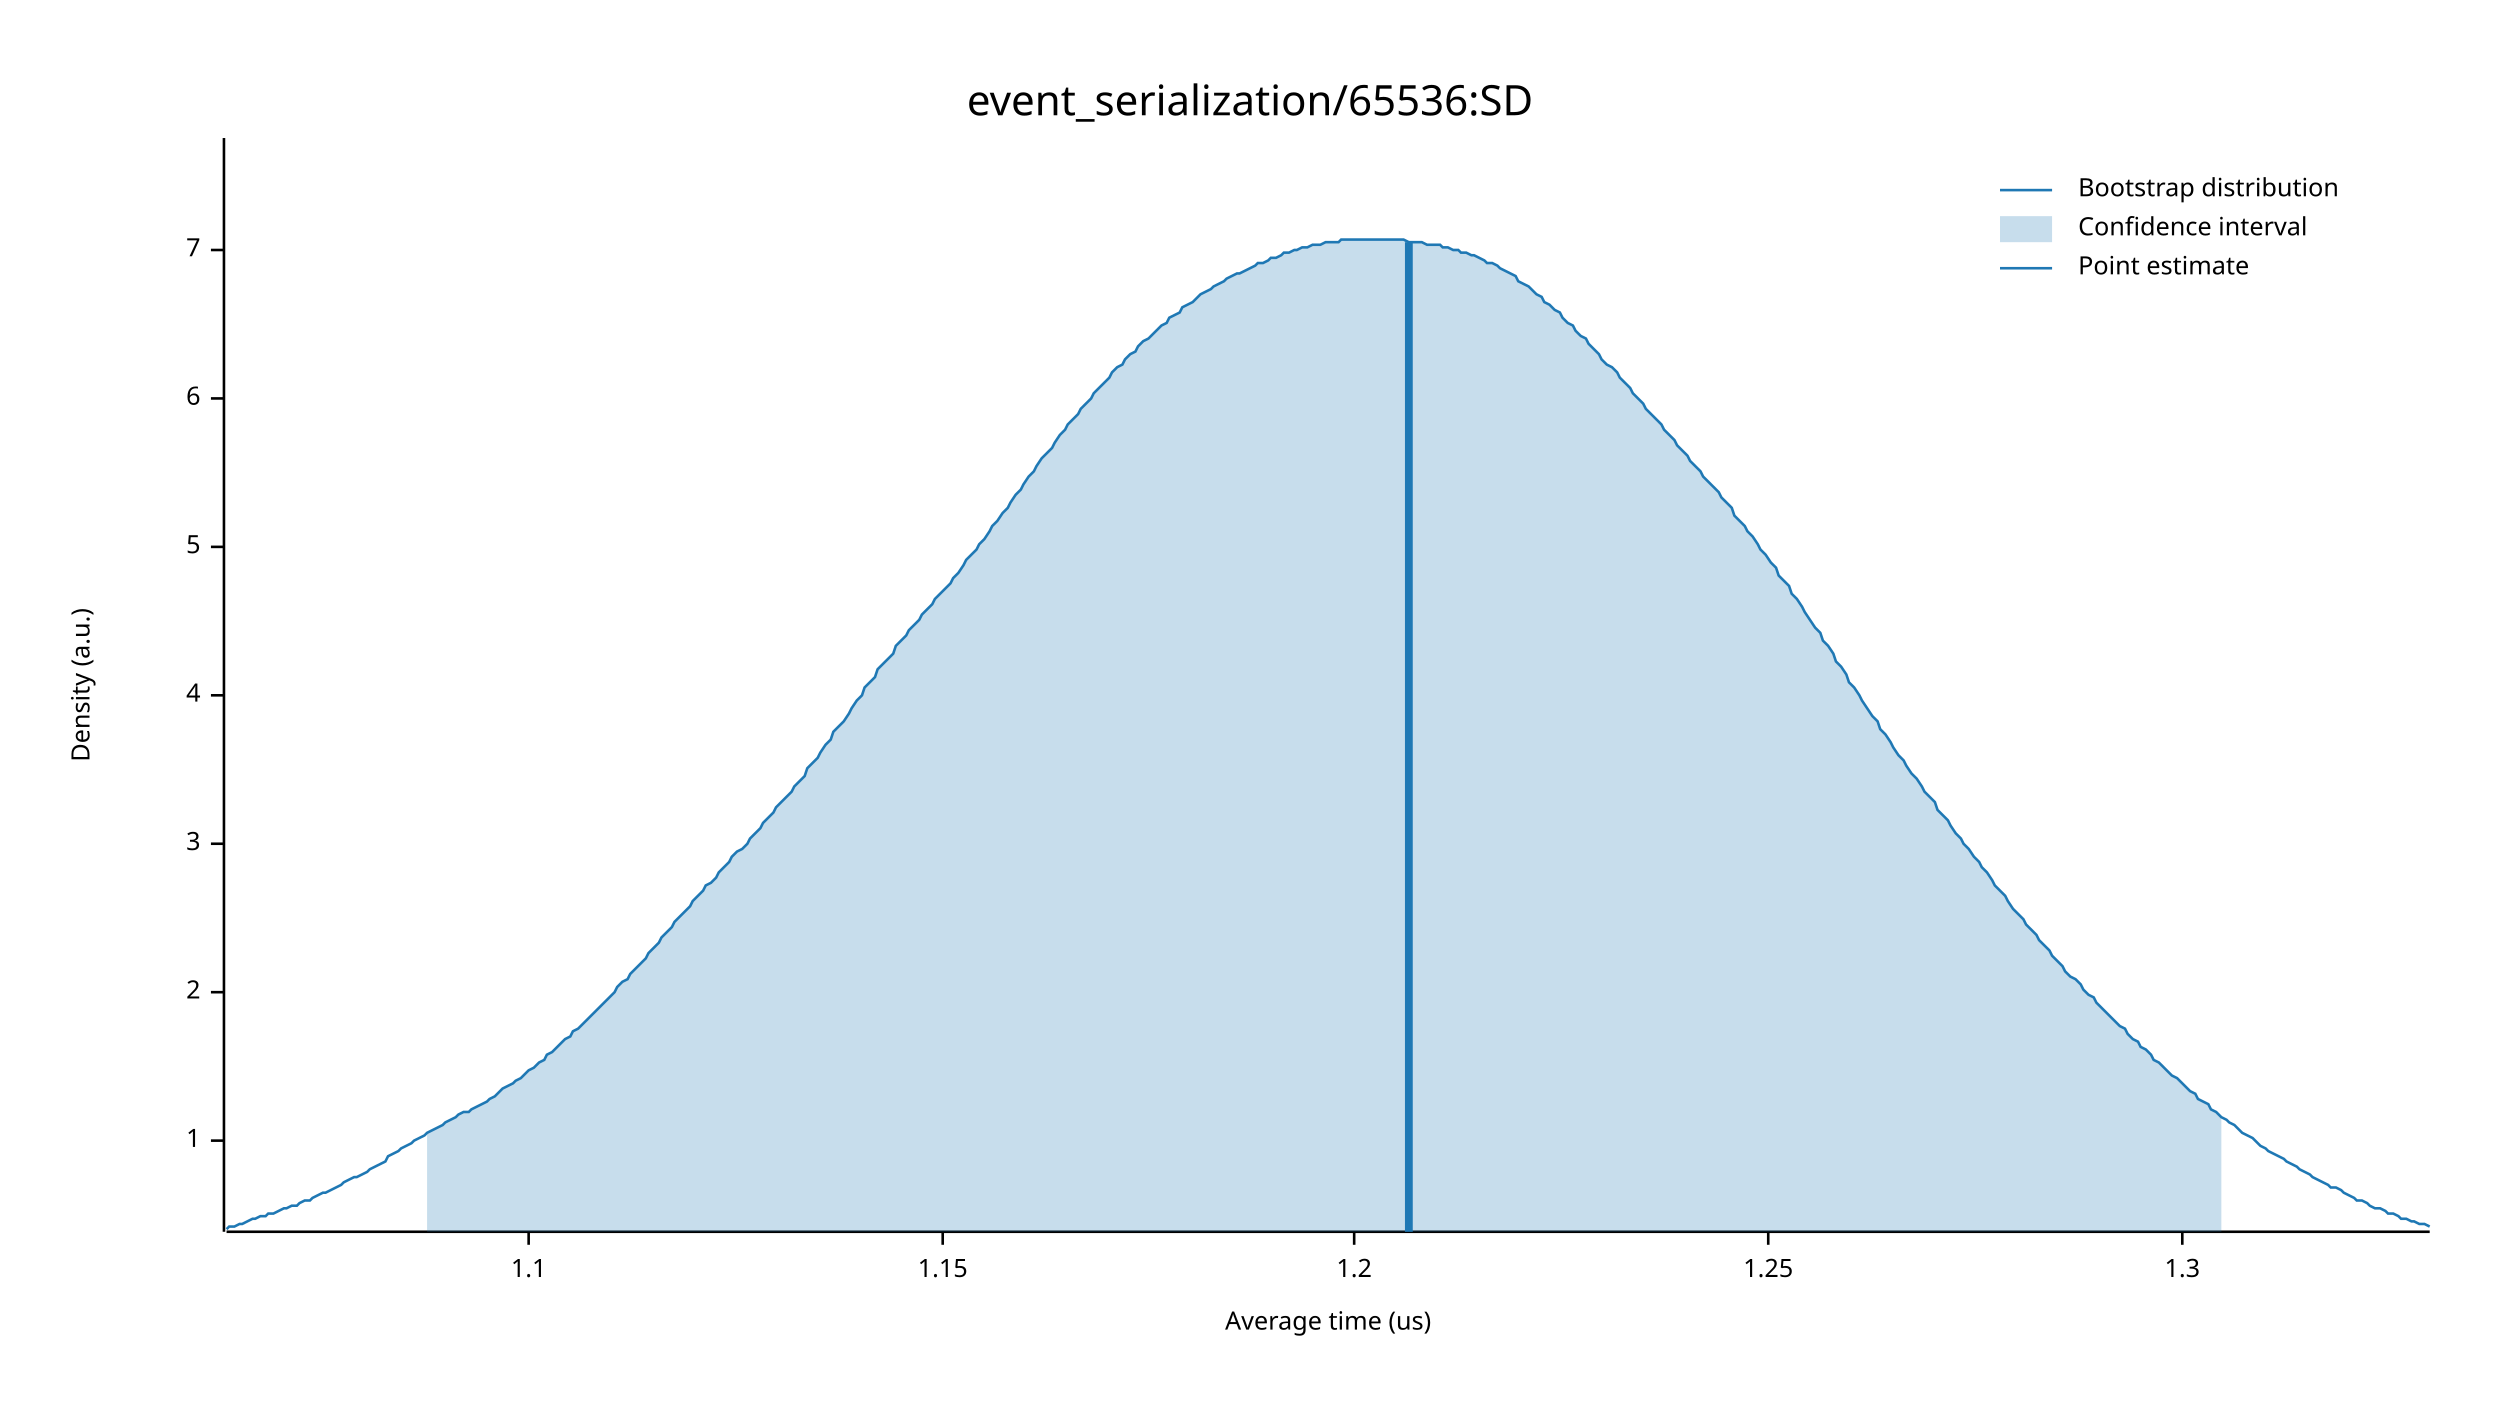
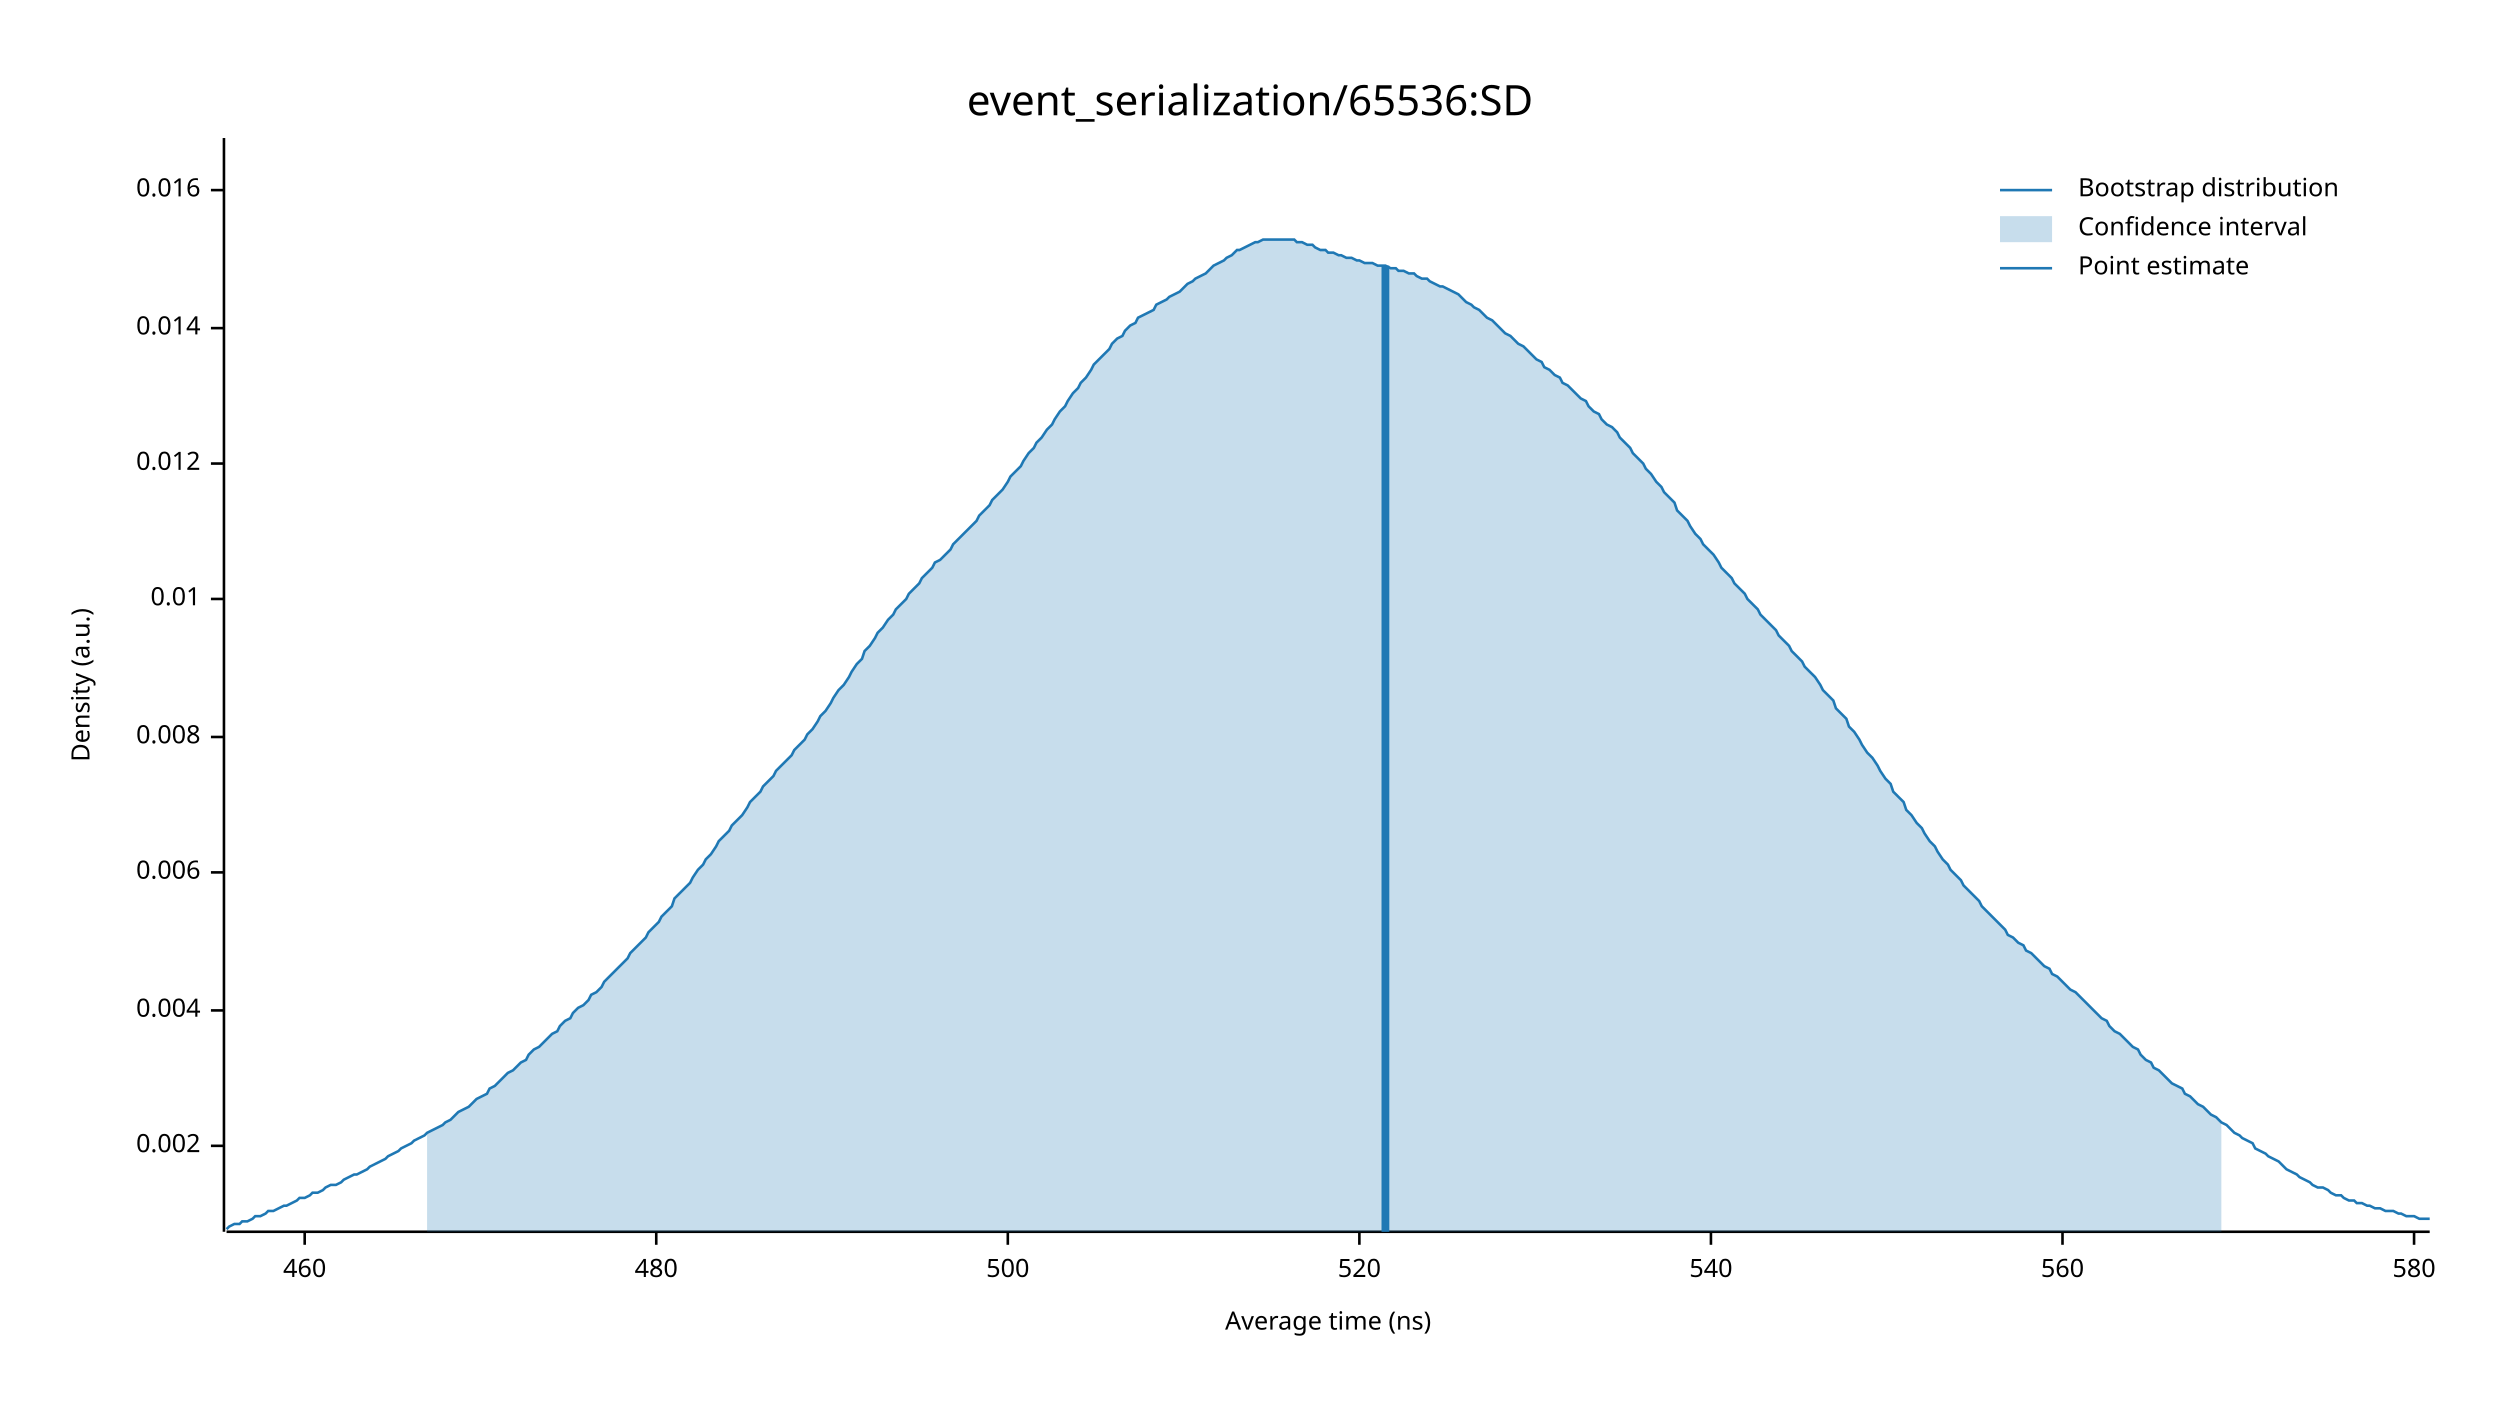
<svg xmlns="http://www.w3.org/2000/svg" width="960" height="540" viewBox="0 0 960 540">
  <text x="480" y="32" dy="0.76em" text-anchor="middle" font-family="sans-serif" font-size="16.129" opacity="1" fill="#000000">
event_serialization/65536:SD
</text>
  <text x="27" y="263" dy="0.76em" text-anchor="middle" font-family="sans-serif" font-size="9.677" opacity="1" fill="#000000" transform="rotate(270, 27, 263)">
Density (a.u.)
</text>
  <text x="510" y="513" dy="-0.5ex" text-anchor="middle" font-family="sans-serif" font-size="9.677" opacity="1" fill="#000000">
- Average time (us)
+ Average time (ns)
</text>
  <polyline fill="none" opacity="1" stroke="#000000" stroke-width="1" points="86,53 86,473 " />
-   <text x="77" y="438" dy="0.5ex" text-anchor="end" font-family="sans-serif" font-size="9.677" opacity="1" fill="#000000">
- 1
+   <text x="77" y="440" dy="0.5ex" text-anchor="end" font-family="sans-serif" font-size="9.677" opacity="1" fill="#000000">
+ 0.002
</text>
-   <polyline fill="none" opacity="1" stroke="#000000" stroke-width="1" points="81,438 86,438 " />
-   <text x="77" y="381" dy="0.5ex" text-anchor="end" font-family="sans-serif" font-size="9.677" opacity="1" fill="#000000">
- 2
+   <polyline fill="none" opacity="1" stroke="#000000" stroke-width="1" points="81,440 86,440 " />
+   <text x="77" y="388" dy="0.5ex" text-anchor="end" font-family="sans-serif" font-size="9.677" opacity="1" fill="#000000">
+ 0.004
</text>
-   <polyline fill="none" opacity="1" stroke="#000000" stroke-width="1" points="81,381 86,381 " />
-   <text x="77" y="324" dy="0.5ex" text-anchor="end" font-family="sans-serif" font-size="9.677" opacity="1" fill="#000000">
- 3
+   <polyline fill="none" opacity="1" stroke="#000000" stroke-width="1" points="81,388 86,388 " />
+   <text x="77" y="335" dy="0.5ex" text-anchor="end" font-family="sans-serif" font-size="9.677" opacity="1" fill="#000000">
+ 0.006
</text>
-   <polyline fill="none" opacity="1" stroke="#000000" stroke-width="1" points="81,324 86,324 " />
-   <text x="77" y="267" dy="0.5ex" text-anchor="end" font-family="sans-serif" font-size="9.677" opacity="1" fill="#000000">
- 4
+   <polyline fill="none" opacity="1" stroke="#000000" stroke-width="1" points="81,335 86,335 " />
+   <text x="77" y="283" dy="0.5ex" text-anchor="end" font-family="sans-serif" font-size="9.677" opacity="1" fill="#000000">
+ 0.008
</text>
-   <polyline fill="none" opacity="1" stroke="#000000" stroke-width="1" points="81,267 86,267 " />
-   <text x="77" y="210" dy="0.5ex" text-anchor="end" font-family="sans-serif" font-size="9.677" opacity="1" fill="#000000">
- 5
+   <polyline fill="none" opacity="1" stroke="#000000" stroke-width="1" points="81,283 86,283 " />
+   <text x="77" y="230" dy="0.5ex" text-anchor="end" font-family="sans-serif" font-size="9.677" opacity="1" fill="#000000">
+ 0.01
</text>
-   <polyline fill="none" opacity="1" stroke="#000000" stroke-width="1" points="81,210 86,210 " />
-   <text x="77" y="153" dy="0.5ex" text-anchor="end" font-family="sans-serif" font-size="9.677" opacity="1" fill="#000000">
- 6
+   <polyline fill="none" opacity="1" stroke="#000000" stroke-width="1" points="81,230 86,230 " />
+   <text x="77" y="178" dy="0.5ex" text-anchor="end" font-family="sans-serif" font-size="9.677" opacity="1" fill="#000000">
+ 0.012
</text>
-   <polyline fill="none" opacity="1" stroke="#000000" stroke-width="1" points="81,153 86,153 " />
-   <text x="77" y="96" dy="0.5ex" text-anchor="end" font-family="sans-serif" font-size="9.677" opacity="1" fill="#000000">
- 7
+   <polyline fill="none" opacity="1" stroke="#000000" stroke-width="1" points="81,178 86,178 " />
+   <text x="77" y="126" dy="0.5ex" text-anchor="end" font-family="sans-serif" font-size="9.677" opacity="1" fill="#000000">
+ 0.014
</text>
-   <polyline fill="none" opacity="1" stroke="#000000" stroke-width="1" points="81,96 86,96 " />
+   <polyline fill="none" opacity="1" stroke="#000000" stroke-width="1" points="81,126 86,126 " />
+   <text x="77" y="73" dy="0.5ex" text-anchor="end" font-family="sans-serif" font-size="9.677" opacity="1" fill="#000000">
+ 0.016
+ </text>
+   <polyline fill="none" opacity="1" stroke="#000000" stroke-width="1" points="81,73 86,73 " />
  <polyline fill="none" opacity="1" stroke="#000000" stroke-width="1" points="87,473 933,473 " />
-   <text x="203" y="483" dy="0.76em" text-anchor="middle" font-family="sans-serif" font-size="9.677" opacity="1" fill="#000000">
- 1.1
+   <text x="117" y="483" dy="0.76em" text-anchor="middle" font-family="sans-serif" font-size="9.677" opacity="1" fill="#000000">
+ 460
</text>
-   <polyline fill="none" opacity="1" stroke="#000000" stroke-width="1" points="203,473 203,478 " />
-   <text x="362" y="483" dy="0.76em" text-anchor="middle" font-family="sans-serif" font-size="9.677" opacity="1" fill="#000000">
- 1.15
+   <polyline fill="none" opacity="1" stroke="#000000" stroke-width="1" points="117,473 117,478 " />
+   <text x="252" y="483" dy="0.76em" text-anchor="middle" font-family="sans-serif" font-size="9.677" opacity="1" fill="#000000">
+ 480
</text>
-   <polyline fill="none" opacity="1" stroke="#000000" stroke-width="1" points="362,473 362,478 " />
-   <text x="520" y="483" dy="0.76em" text-anchor="middle" font-family="sans-serif" font-size="9.677" opacity="1" fill="#000000">
- 1.2
+   <polyline fill="none" opacity="1" stroke="#000000" stroke-width="1" points="252,473 252,478 " />
+   <text x="387" y="483" dy="0.76em" text-anchor="middle" font-family="sans-serif" font-size="9.677" opacity="1" fill="#000000">
+ 500
</text>
-   <polyline fill="none" opacity="1" stroke="#000000" stroke-width="1" points="520,473 520,478 " />
-   <text x="679" y="483" dy="0.76em" text-anchor="middle" font-family="sans-serif" font-size="9.677" opacity="1" fill="#000000">
- 1.25
+   <polyline fill="none" opacity="1" stroke="#000000" stroke-width="1" points="387,473 387,478 " />
+   <text x="522" y="483" dy="0.76em" text-anchor="middle" font-family="sans-serif" font-size="9.677" opacity="1" fill="#000000">
+ 520
</text>
-   <polyline fill="none" opacity="1" stroke="#000000" stroke-width="1" points="679,473 679,478 " />
-   <text x="838" y="483" dy="0.76em" text-anchor="middle" font-family="sans-serif" font-size="9.677" opacity="1" fill="#000000">
- 1.3
+   <polyline fill="none" opacity="1" stroke="#000000" stroke-width="1" points="522,473 522,478 " />
+   <text x="657" y="483" dy="0.76em" text-anchor="middle" font-family="sans-serif" font-size="9.677" opacity="1" fill="#000000">
+ 540
</text>
-   <polyline fill="none" opacity="1" stroke="#000000" stroke-width="1" points="838,473 838,478 " />
-   <polyline fill="none" opacity="1" stroke="#1F78B4" stroke-width="1" points="87,472 88,471 90,471 92,470 93,470 95,469 97,468 98,468 100,467 102,467 103,466 105,466 107,465 109,464 110,464 112,463 114,463 115,462 117,461 119,461 120,460 122,459 124,458 125,458 127,457 129,456 131,455 132,454 134,453 136,452 137,452 139,451 141,450 142,449 144,448 146,447 148,446 149,444 151,443 153,442 154,441 156,440 158,439 159,438 161,437 163,436 164,435 166,434 168,433 170,432 171,431 173,430 175,429 176,428 178,427 180,427 181,426 183,425 185,424 187,423 188,422 190,421 192,419 193,418 195,417 197,416 198,415 200,414 202,412 203,411 205,410 207,408 209,407 210,405 212,404 214,402 215,401 217,399 219,398 220,396 222,395 224,393 226,391 227,390 229,388 231,386 232,385 234,383 236,381 237,379 239,377 241,376 242,374 244,372 246,370 248,368 249,366 251,364 253,362 254,360 256,358 258,356 259,354 261,352 263,350 265,348 266,346 268,344 270,342 271,340 273,339 275,337 276,335 278,333 280,331 281,329 283,327 285,326 287,324 288,322 290,320 292,318 293,316 295,314 297,312 298,310 300,308 302,306 304,304 305,302 307,300 309,298 310,295 312,293 314,291 315,289 317,286 319,284 320,281 322,279 324,277 326,274 327,272 329,269 331,267 332,264 334,262 336,260 337,257 339,255 341,253 343,251 344,248 346,246 348,244 349,242 351,240 353,238 354,236 356,234 358,232 359,230 361,228 363,226 365,224 366,222 368,220 370,217 371,215 373,213 375,211 376,209 378,207 380,204 381,202 383,200 385,197 387,195 388,193 390,190 392,188 393,186 395,183 397,181 398,179 400,176 402,174 404,172 405,170 407,167 409,165 410,163 412,161 414,159 415,157 417,155 419,153 420,151 422,149 424,147 426,145 427,143 429,141 431,140 432,138 434,136 436,135 437,133 439,131 441,130 443,128 444,127 446,125 448,124 449,122 451,121 453,120 454,118 456,117 458,116 459,115 461,113 463,112 465,111 466,110 468,109 470,108 471,107 473,106 475,105 476,105 478,104 480,103 482,102 483,101 485,101 487,100 488,99 490,99 492,98 493,97 495,97 497,96 498,96 500,95 502,95 504,94 505,94 507,94 509,93 510,93 512,93 514,93 515,92 517,92 519,92 521,92 522,92 524,92 526,92 527,92 529,92 531,92 532,92 534,92 536,92 537,92 539,92 541,93 543,93 544,93 546,93 548,94 549,94 551,94 553,94 554,95 556,95 558,96 560,96 561,97 563,97 565,98 566,98 568,99 570,100 571,101 573,101 575,102 576,103 578,104 580,105 582,106 583,108 585,109 587,110 588,111 590,113 592,114 593,116 595,117 597,119 599,120 600,122 602,124 604,125 605,127 607,129 609,130 610,132 612,134 614,136 615,138 617,140 619,141 621,143 622,145 624,147 626,149 627,151 629,153 631,155 632,157 634,159 636,161 638,163 639,165 641,167 643,169 644,171 646,173 648,175 649,177 651,179 653,181 654,183 656,185 658,187 660,189 661,191 663,193 665,195 666,198 668,200 670,202 671,204 673,206 675,209 676,211 678,213 680,216 682,218 683,221 685,223 687,225 688,228 690,230 692,233 693,235 695,238 697,241 699,243 700,246 702,248 704,251 705,254 707,256 709,259 710,262 712,264 714,267 715,269 717,272 719,275 721,277 722,280 724,282 726,285 727,287 729,290 731,292 732,294 734,297 736,299 738,302 739,304 741,306 743,308 744,311 746,313 748,315 749,317 751,320 753,322 754,324 756,326 758,329 760,331 761,333 763,335 765,338 766,340 768,342 770,344 771,346 773,349 775,351 777,353 778,355 780,357 782,359 783,361 785,363 787,365 788,367 790,369 792,371 793,373 795,375 797,376 799,378 800,380 802,382 804,383 805,385 807,387 809,389 810,390 812,392 814,394 816,395 817,397 819,399 821,400 822,402 824,403 826,405 827,407 829,408 831,410 832,411 834,413 836,414 838,416 839,417 841,419 843,420 844,422 846,423 848,424 849,426 851,427 853,429 855,430 856,431 858,432 860,434 861,435 863,436 865,437 866,438 868,440 870,441 871,442 873,443 875,444 877,445 878,446 880,447 882,448 883,449 885,450 887,451 888,452 890,453 892,454 894,455 895,456 897,456 899,457 900,458 902,459 904,460 905,461 907,461 909,462 910,463 912,464 914,464 916,465 917,466 919,466 921,467 922,468 924,468 926,469 927,469 929,470 931,470 933,471 " />
-   <polygon opacity="0.25" fill="#1F78B4" points="164,435 166,434 168,433 170,432 171,431 173,430 175,429 176,428 178,427 180,427 181,426 183,425 185,424 187,423 188,422 190,421 192,419 193,418 195,417 197,416 198,415 200,414 202,412 203,411 205,410 207,408 209,407 210,405 212,404 214,402 215,401 217,399 219,398 220,396 222,395 224,393 226,391 227,390 229,388 231,386 232,385 234,383 236,381 237,379 239,377 241,376 242,374 244,372 246,370 248,368 249,366 251,364 253,362 254,360 256,358 258,356 259,354 261,352 263,350 265,348 266,346 268,344 270,342 271,340 273,339 275,337 276,335 278,333 280,331 281,329 283,327 285,326 287,324 288,322 290,320 292,318 293,316 295,314 297,312 298,310 300,308 302,306 304,304 305,302 307,300 309,298 310,295 312,293 314,291 315,289 317,286 319,284 320,281 322,279 324,277 326,274 327,272 329,269 331,267 332,264 334,262 336,260 337,257 339,255 341,253 343,251 344,248 346,246 348,244 349,242 351,240 353,238 354,236 356,234 358,232 359,230 361,228 363,226 365,224 366,222 368,220 370,217 371,215 373,213 375,211 376,209 378,207 380,204 381,202 383,200 385,197 387,195 388,193 390,190 392,188 393,186 395,183 397,181 398,179 400,176 402,174 404,172 405,170 407,167 409,165 410,163 412,161 414,159 415,157 417,155 419,153 420,151 422,149 424,147 426,145 427,143 429,141 431,140 432,138 434,136 436,135 437,133 439,131 441,130 443,128 444,127 446,125 448,124 449,122 451,121 453,120 454,118 456,117 458,116 459,115 461,113 463,112 465,111 466,110 468,109 470,108 471,107 473,106 475,105 476,105 478,104 480,103 482,102 483,101 485,101 487,100 488,99 490,99 492,98 493,97 495,97 497,96 498,96 500,95 502,95 504,94 505,94 507,94 509,93 510,93 512,93 514,93 515,92 517,92 519,92 521,92 522,92 524,92 526,92 527,92 529,92 531,92 532,92 534,92 536,92 537,92 539,92 541,93 543,93 544,93 546,93 548,94 549,94 551,94 553,94 554,95 556,95 558,96 560,96 561,97 563,97 565,98 566,98 568,99 570,100 571,101 573,101 575,102 576,103 578,104 580,105 582,106 583,108 585,109 587,110 588,111 590,113 592,114 593,116 595,117 597,119 599,120 600,122 602,124 604,125 605,127 607,129 609,130 610,132 612,134 614,136 615,138 617,140 619,141 621,143 622,145 624,147 626,149 627,151 629,153 631,155 632,157 634,159 636,161 638,163 639,165 641,167 643,169 644,171 646,173 648,175 649,177 651,179 653,181 654,183 656,185 658,187 660,189 661,191 663,193 665,195 666,198 668,200 670,202 671,204 673,206 675,209 676,211 678,213 680,216 682,218 683,221 685,223 687,225 688,228 690,230 692,233 693,235 695,238 697,241 699,243 700,246 702,248 704,251 705,254 707,256 709,259 710,262 712,264 714,267 715,269 717,272 719,275 721,277 722,280 724,282 726,285 727,287 729,290 731,292 732,294 734,297 736,299 738,302 739,304 741,306 743,308 744,311 746,313 748,315 749,317 751,320 753,322 754,324 756,326 758,329 760,331 761,333 763,335 765,338 766,340 768,342 770,344 771,346 773,349 775,351 777,353 778,355 780,357 782,359 783,361 785,363 787,365 788,367 790,369 792,371 793,373 795,375 797,376 799,378 800,380 802,382 804,383 805,385 807,387 809,389 810,390 812,392 814,394 816,395 817,397 819,399 821,400 822,402 824,403 826,405 827,407 829,408 831,410 832,411 834,413 836,414 838,416 839,417 841,419 843,420 844,422 846,423 848,424 849,426 851,427 853,429 853,473 164,473 " />
-   <polyline fill="none" opacity="1" stroke="#1F78B4" stroke-width="3" points="541,473 541,93 " />
+   <polyline fill="none" opacity="1" stroke="#000000" stroke-width="1" points="657,473 657,478 " />
+   <text x="792" y="483" dy="0.76em" text-anchor="middle" font-family="sans-serif" font-size="9.677" opacity="1" fill="#000000">
+ 560
+ </text>
+   <polyline fill="none" opacity="1" stroke="#000000" stroke-width="1" points="792,473 792,478 " />
+   <text x="927" y="483" dy="0.76em" text-anchor="middle" font-family="sans-serif" font-size="9.677" opacity="1" fill="#000000">
+ 580
+ </text>
+   <polyline fill="none" opacity="1" stroke="#000000" stroke-width="1" points="927,473 927,478 " />
+   <polyline fill="none" opacity="1" stroke="#1F78B4" stroke-width="1" points="87,472 88,471 90,470 92,470 93,469 95,469 97,468 98,467 100,467 102,466 103,465 105,465 107,464 109,463 110,463 112,462 114,461 115,460 117,460 119,459 120,458 122,458 124,457 125,456 127,455 129,455 131,454 132,453 134,452 136,451 137,451 139,450 141,449 142,448 144,447 146,446 148,445 149,444 151,443 153,442 154,441 156,440 158,439 159,438 161,437 163,436 164,435 166,434 168,433 170,432 171,431 173,430 175,428 176,427 178,426 180,425 181,424 183,422 185,421 187,420 188,418 190,417 192,415 193,414 195,412 197,411 198,410 200,408 202,407 203,405 205,403 207,402 209,400 210,399 212,397 214,396 215,394 217,392 219,391 220,389 222,387 224,386 226,384 227,382 229,381 231,379 232,377 234,375 236,373 237,372 239,370 241,368 242,366 244,364 246,362 248,360 249,358 251,356 253,354 254,352 256,350 258,348 259,345 261,343 263,341 265,339 266,337 268,334 270,332 271,330 273,328 275,325 276,323 278,321 280,319 281,317 283,315 285,313 287,310 288,308 290,306 292,304 293,302 295,300 297,298 298,296 300,294 302,292 304,290 305,288 307,286 309,284 310,282 312,280 314,277 315,275 317,273 319,270 320,268 322,265 324,263 326,260 327,258 329,255 331,253 332,250 334,248 336,245 337,243 339,241 341,238 343,236 344,234 346,232 348,230 349,228 351,226 353,224 354,222 356,220 358,218 359,216 361,215 363,213 365,211 366,209 368,207 370,205 371,204 373,202 375,200 376,198 378,196 380,194 381,192 383,190 385,188 387,185 388,183 390,181 392,179 393,177 395,174 397,172 398,170 400,168 402,165 404,163 405,161 407,158 409,156 410,154 412,151 414,149 415,147 417,145 419,142 420,140 422,138 424,136 426,134 427,132 429,130 431,129 432,127 434,125 436,124 437,122 439,121 441,120 443,119 444,117 446,116 448,115 449,114 451,113 453,112 454,111 456,109 458,108 459,107 461,106 463,105 465,103 466,102 468,101 470,100 471,99 473,98 475,96 476,96 478,95 480,94 482,93 483,93 485,92 487,92 488,92 490,92 492,92 493,92 495,92 497,92 498,93 500,93 502,94 504,94 505,95 507,96 509,96 510,97 512,97 514,98 515,98 517,99 519,99 521,100 522,100 524,101 526,101 527,101 529,102 531,102 532,102 534,103 536,103 537,104 539,104 541,105 543,105 544,106 546,107 548,107 549,108 551,109 553,110 554,110 556,111 558,112 560,113 561,114 563,116 565,117 566,118 568,119 570,121 571,122 573,123 575,125 576,126 578,128 580,129 582,131 583,132 585,133 587,135 588,136 590,138 592,139 593,141 595,142 597,144 599,145 600,147 602,148 604,150 605,151 607,153 609,154 610,156 612,158 614,159 615,161 617,163 619,164 621,166 622,168 624,170 626,172 627,174 629,176 631,178 632,180 634,182 636,185 638,187 639,189 641,191 643,193 644,196 646,198 648,200 649,202 651,205 653,207 654,209 656,211 658,213 660,216 661,218 663,220 665,222 666,224 668,226 670,228 671,230 673,232 675,234 676,236 678,238 680,240 682,242 683,244 685,246 687,248 688,250 690,252 692,254 693,256 695,258 697,260 699,263 700,265 702,267 704,269 705,272 707,274 709,276 710,279 712,281 714,284 715,286 717,289 719,291 721,294 722,296 724,299 726,301 727,304 729,306 731,308 732,311 734,313 736,316 738,318 739,320 741,323 743,325 744,327 746,330 748,332 749,334 751,336 753,338 754,340 756,342 758,344 760,346 761,348 763,350 765,352 766,353 768,355 770,357 771,359 773,360 775,362 777,363 778,365 780,366 782,368 783,369 785,371 787,372 788,374 790,375 792,377 793,378 795,380 797,381 799,383 800,384 802,386 804,388 805,389 807,391 809,392 810,394 812,396 814,397 816,399 817,400 819,402 821,403 822,405 824,407 826,408 827,410 829,411 831,413 832,414 834,416 836,417 838,418 839,420 841,421 843,423 844,424 846,425 848,427 849,428 851,429 853,431 855,432 856,433 858,435 860,436 861,437 863,438 865,439 866,441 868,442 870,443 871,444 873,445 875,446 877,448 878,449 880,450 882,451 883,452 885,453 887,454 888,455 890,456 892,456 894,457 895,458 897,459 899,459 900,460 902,461 904,461 905,462 907,462 909,463 910,463 912,464 914,464 916,465 917,465 919,465 921,466 922,466 924,467 926,467 927,467 929,468 931,468 933,468 " />
+   <polygon opacity="0.25" fill="#1F78B4" points="164,435 166,434 168,433 170,432 171,431 173,430 175,428 176,427 178,426 180,425 181,424 183,422 185,421 187,420 188,418 190,417 192,415 193,414 195,412 197,411 198,410 200,408 202,407 203,405 205,403 207,402 209,400 210,399 212,397 214,396 215,394 217,392 219,391 220,389 222,387 224,386 226,384 227,382 229,381 231,379 232,377 234,375 236,373 237,372 239,370 241,368 242,366 244,364 246,362 248,360 249,358 251,356 253,354 254,352 256,350 258,348 259,345 261,343 263,341 265,339 266,337 268,334 270,332 271,330 273,328 275,325 276,323 278,321 280,319 281,317 283,315 285,313 287,310 288,308 290,306 292,304 293,302 295,300 297,298 298,296 300,294 302,292 304,290 305,288 307,286 309,284 310,282 312,280 314,277 315,275 317,273 319,270 320,268 322,265 324,263 326,260 327,258 329,255 331,253 332,250 334,248 336,245 337,243 339,241 341,238 343,236 344,234 346,232 348,230 349,228 351,226 353,224 354,222 356,220 358,218 359,216 361,215 363,213 365,211 366,209 368,207 370,205 371,204 373,202 375,200 376,198 378,196 380,194 381,192 383,190 385,188 387,185 388,183 390,181 392,179 393,177 395,174 397,172 398,170 400,168 402,165 404,163 405,161 407,158 409,156 410,154 412,151 414,149 415,147 417,145 419,142 420,140 422,138 424,136 426,134 427,132 429,130 431,129 432,127 434,125 436,124 437,122 439,121 441,120 443,119 444,117 446,116 448,115 449,114 451,113 453,112 454,111 456,109 458,108 459,107 461,106 463,105 465,103 466,102 468,101 470,100 471,99 473,98 475,96 476,96 478,95 480,94 482,93 483,93 485,92 487,92 488,92 490,92 492,92 493,92 495,92 497,92 498,93 500,93 502,94 504,94 505,95 507,96 509,96 510,97 512,97 514,98 515,98 517,99 519,99 521,100 522,100 524,101 526,101 527,101 529,102 531,102 532,102 534,103 536,103 537,104 539,104 541,105 543,105 544,106 546,107 548,107 549,108 551,109 553,110 554,110 556,111 558,112 560,113 561,114 563,116 565,117 566,118 568,119 570,121 571,122 573,123 575,125 576,126 578,128 580,129 582,131 583,132 585,133 587,135 588,136 590,138 592,139 593,141 595,142 597,144 599,145 600,147 602,148 604,150 605,151 607,153 609,154 610,156 612,158 614,159 615,161 617,163 619,164 621,166 622,168 624,170 626,172 627,174 629,176 631,178 632,180 634,182 636,185 638,187 639,189 641,191 643,193 644,196 646,198 648,200 649,202 651,205 653,207 654,209 656,211 658,213 660,216 661,218 663,220 665,222 666,224 668,226 670,228 671,230 673,232 675,234 676,236 678,238 680,240 682,242 683,244 685,246 687,248 688,250 690,252 692,254 693,256 695,258 697,260 699,263 700,265 702,267 704,269 705,272 707,274 709,276 710,279 712,281 714,284 715,286 717,289 719,291 721,294 722,296 724,299 726,301 727,304 729,306 731,308 732,311 734,313 736,316 738,318 739,320 741,323 743,325 744,327 746,330 748,332 749,334 751,336 753,338 754,340 756,342 758,344 760,346 761,348 763,350 765,352 766,353 768,355 770,357 771,359 773,360 775,362 777,363 778,365 780,366 782,368 783,369 785,371 787,372 788,374 790,375 792,377 793,378 795,380 797,381 799,383 800,384 802,386 804,388 805,389 807,391 809,392 810,394 812,396 814,397 816,399 817,400 819,402 821,403 822,405 824,407 826,408 827,410 829,411 831,413 832,414 834,416 836,417 838,418 839,420 841,421 843,423 844,424 846,425 848,427 849,428 851,429 853,431 853,473 164,473 " />
+   <polyline fill="none" opacity="1" stroke="#1F78B4" stroke-width="3" points="532,473 532,102 " />
  <text x="798" y="68" dy="0.76em" text-anchor="start" font-family="sans-serif" font-size="9.677" opacity="1" fill="#000000">
Bootstrap distribution
</text>
  <text x="798" y="83" dy="0.76em" text-anchor="start" font-family="sans-serif" font-size="9.677" opacity="1" fill="#000000">
Confidence interval
</text>
  <text x="798" y="98" dy="0.76em" text-anchor="start" font-family="sans-serif" font-size="9.677" opacity="1" fill="#000000">
Point estimate
</text>
  <polyline fill="none" opacity="1" stroke="#1F78B4" stroke-width="1" points="768,73 788,73 " />
  <rect x="768" y="83" width="20" height="10" opacity="0.25" fill="#1F78B4" stroke="none" />
  <polyline fill="none" opacity="1" stroke="#1F78B4" stroke-width="1" points="768,103 788,103 " />
</svg>
